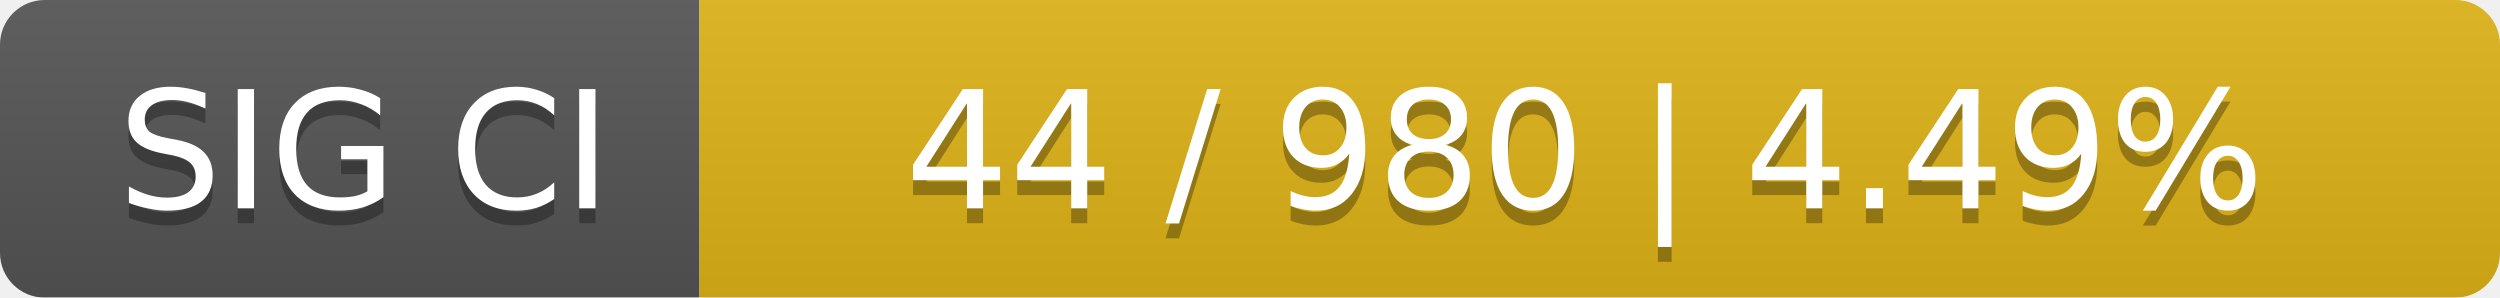
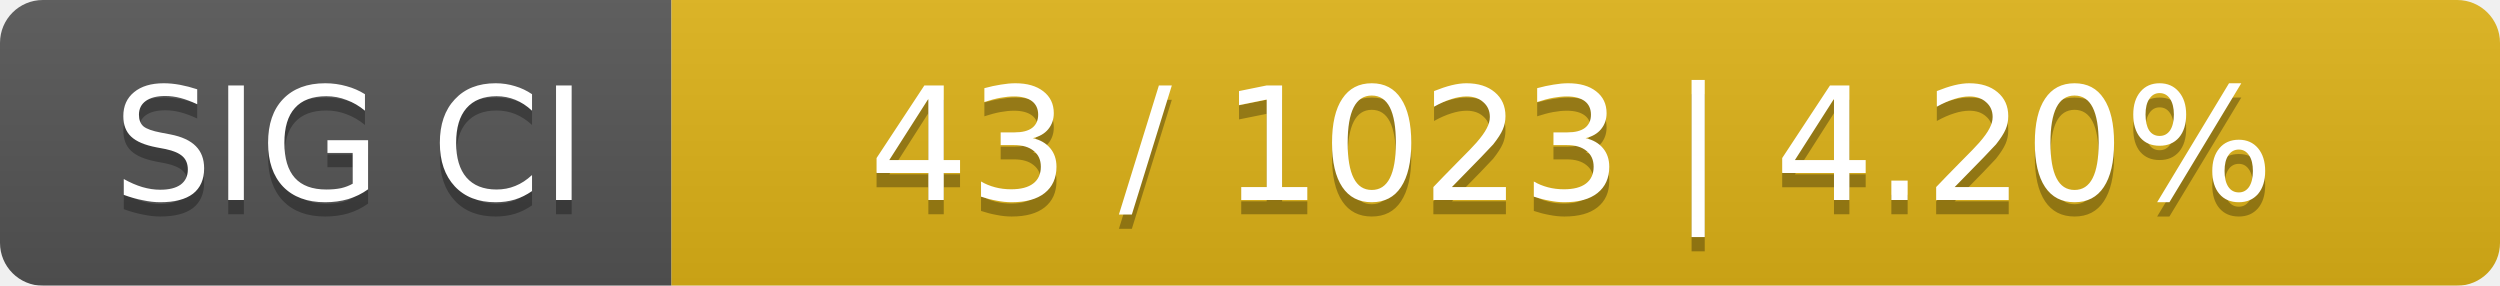
- <svg xmlns="http://www.w3.org/2000/svg" width="168" height="20">
+ <svg xmlns="http://www.w3.org/2000/svg" width="175" height="20">
  <linearGradient id="smooth" x2="0" y2="100%">
    <stop offset="0" stop-color="#bbb" stop-opacity=".1" />
    <stop offset="1" stop-opacity=".1" />
  </linearGradient>
  <mask id="round">
-     <rect width="168" height="20" rx="3" fill="#fff" />
+     <rect width="175" height="20" rx="3" fill="#fff" />
  </mask>
  <g mask="url(#round)">
    <rect width="47" height="20" fill="#555" />
-     <rect x="47" width="121" height="20" fill="#dfb317" />
-     <rect width="168" height="20" fill="url(#smooth)" />
+     <rect x="47" width="128" height="20" fill="#dfb317" />
+     <rect width="175" height="20" fill="url(#smooth)" />
  </g>
  <g fill="#fff" text-anchor="middle" font-family="DejaVu Sans,Verdana,Geneva,sans-serif" font-size="11">
    <text x="24.5" y="15" fill="#010101" fill-opacity=".3">SIG CI</text>
    <text x="24.5" y="14">SIG CI</text>
-     <text x="106.5" y="15" fill="#010101" fill-opacity=".3">44 / 980    |    4.49%</text>
-     <text x="106.5" y="14">44 / 980    |    4.49%</text>
+     <text x="110" y="15" fill="#010101" fill-opacity=".3">43 / 1023    |    4.20%</text>
+     <text x="110" y="14">43 / 1023    |    4.20%</text>
  </g>
</svg>
